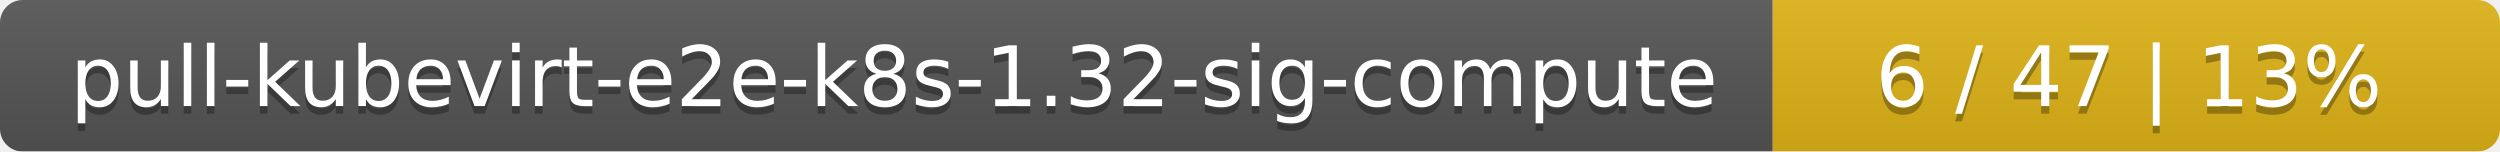
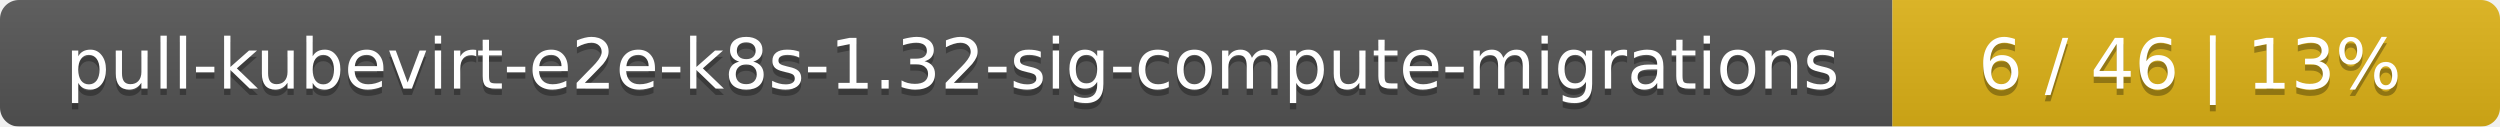
- <svg xmlns="http://www.w3.org/2000/svg" width="330" height="20">
+ <svg xmlns="http://www.w3.org/2000/svg" width="395" height="20">
  <linearGradient id="smooth" x2="0" y2="100%">
    <stop offset="0" stop-color="#bbb" stop-opacity=".1" />
    <stop offset="1" stop-opacity=".1" />
  </linearGradient>
  <mask id="round">
-     <rect width="330" height="20" rx="3" fill="#fff" />
+     <rect width="395" height="20" rx="3" fill="#fff" />
  </mask>
  <g mask="url(#round)">
-     <rect width="234" height="20" fill="#555" />
-     <rect x="234" width="96" height="20" fill="#dfb317" />
-     <rect width="330" height="20" fill="url(#smooth)" />
+     <rect width="299" height="20" fill="#555" />
+     <rect x="299" width="96" height="20" fill="#dfb317" />
+     <rect width="395" height="20" fill="url(#smooth)" />
  </g>
  <g fill="#fff" text-anchor="middle" font-family="DejaVu Sans,Verdana,Geneva,sans-serif" font-size="11">
-     <text x="118" y="15" fill="#010101" fill-opacity=".3">pull-kubevirt-e2e-k8s-1.32-sig-compute</text>
-     <text x="118" y="14">pull-kubevirt-e2e-k8s-1.32-sig-compute</text>
-     <text x="281" y="15" fill="#010101" fill-opacity=".3">6 / 47    |    13%</text>
-     <text x="281" y="14">6 / 47    |    13%</text>
+     <text x="150.5" y="15" fill="#010101" fill-opacity=".3">pull-kubevirt-e2e-k8s-1.32-sig-compute-migrations</text>
+     <text x="150.5" y="14">pull-kubevirt-e2e-k8s-1.32-sig-compute-migrations</text>
+     <text x="346" y="15" fill="#010101" fill-opacity=".3">6 / 46    |    13%</text>
+     <text x="346" y="14">6 / 46    |    13%</text>
  </g>
</svg>
